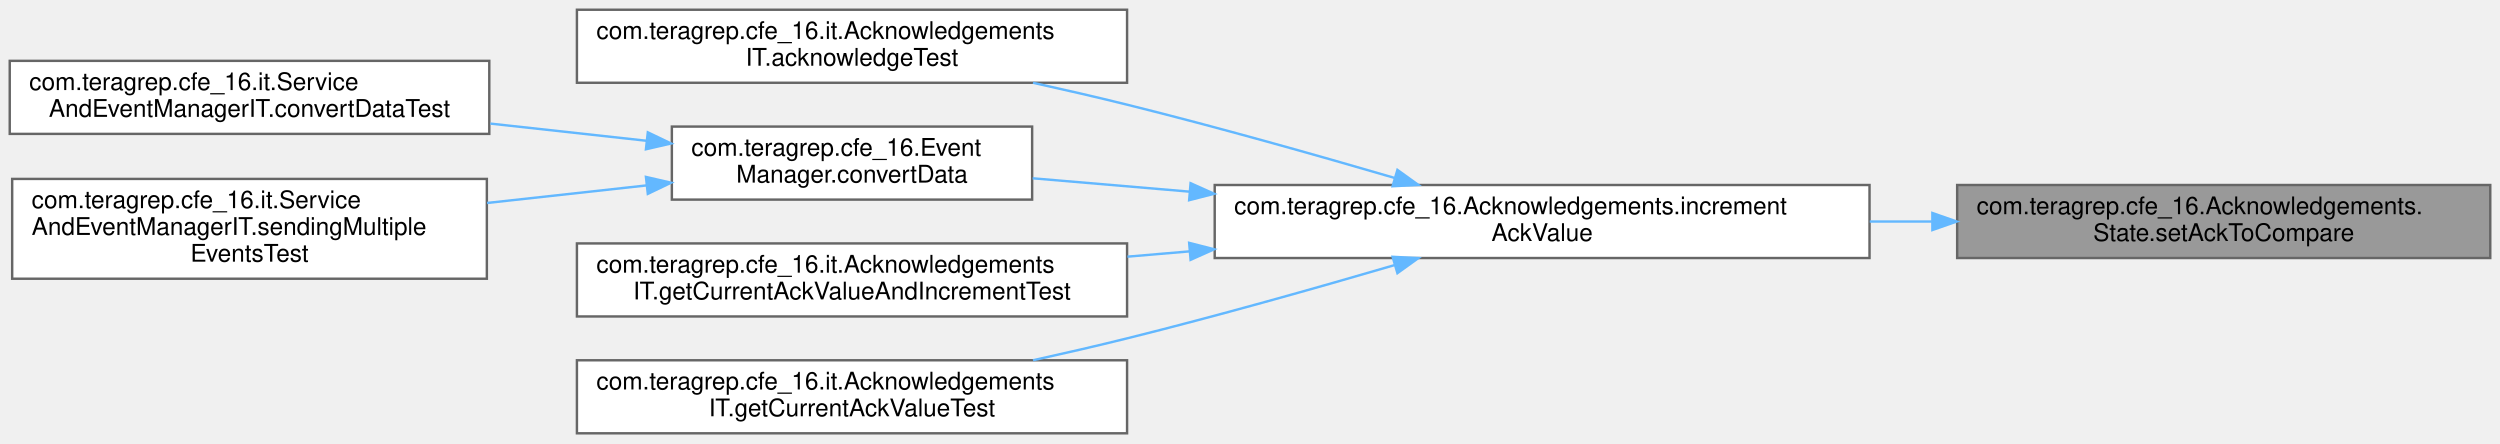
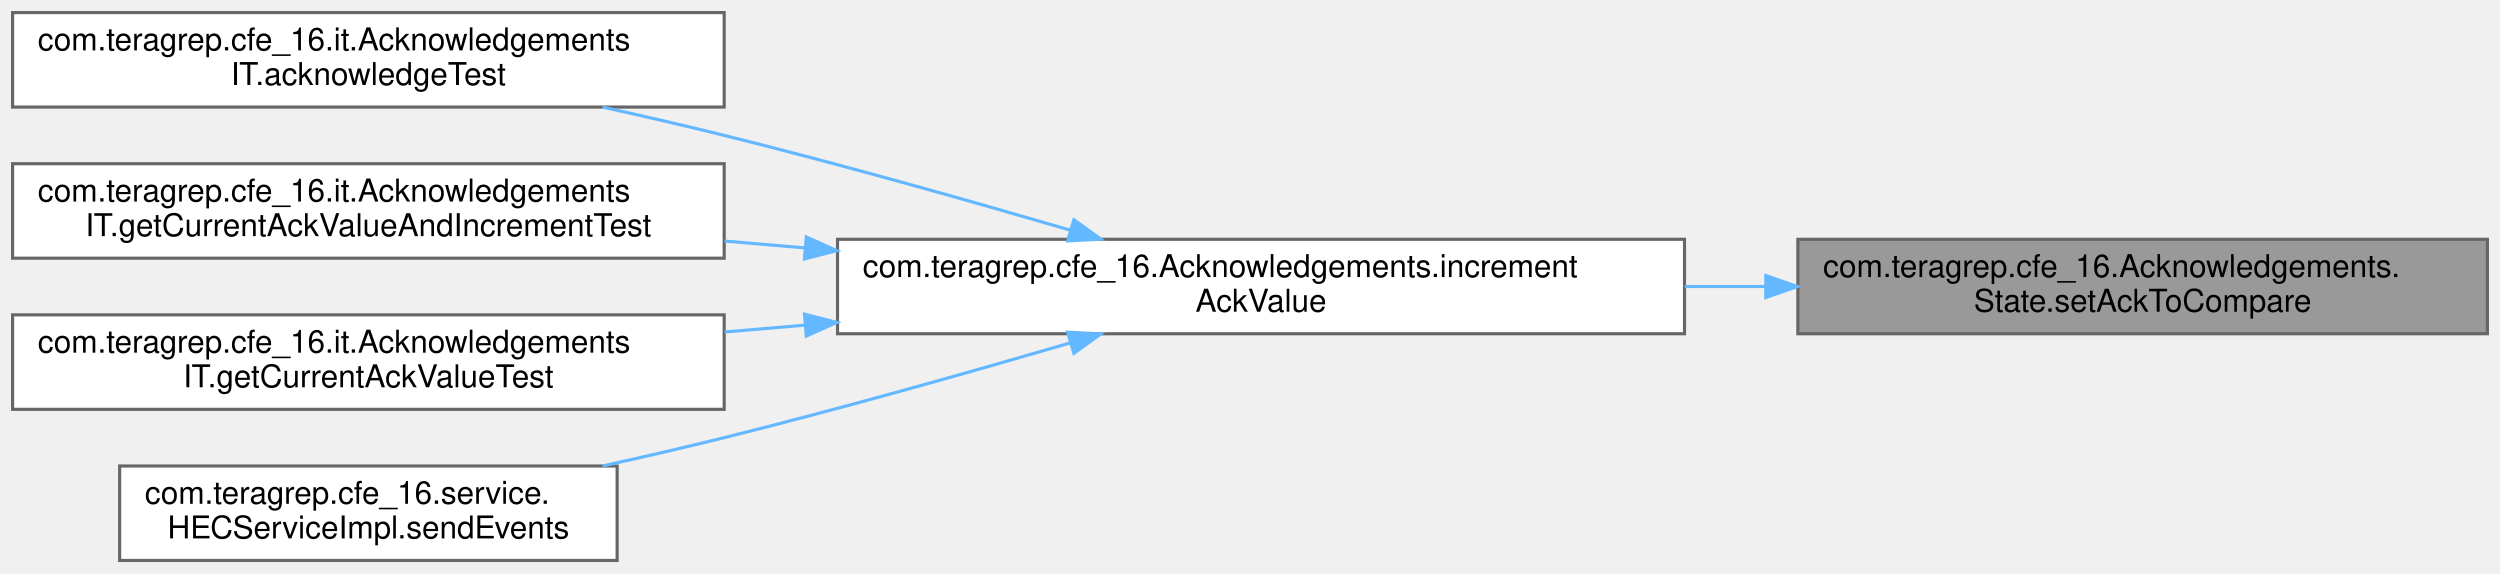
- <svg xmlns="http://www.w3.org/2000/svg" xmlns:xlink="http://www.w3.org/1999/xlink" width="1027pt" height="182pt" viewBox="0.00 0.00 1027.00 182.00">
+ <svg xmlns="http://www.w3.org/2000/svg" xmlns:xlink="http://www.w3.org/1999/xlink" width="794pt" height="182pt" viewBox="0.00 0.00 794.00 182.00">
  <g id="graph0" class="graph" transform="scale(1 1) rotate(0) translate(4 178)">
    <g id="Node000001" class="node">
      <g id="a_Node000001">
        <a xlink:title=" ">
-           <polygon fill="#999999" stroke="#666666" points="1019,-102 800,-102 800,-72 1019,-72 1019,-102" />
-           <text text-anchor="start" x="808" y="-90" font-family="Helvetica,sans-Serif" font-size="10.00">com.teragrep.cfe_16.Acknowledgements.</text>
-           <text text-anchor="middle" x="909.5" y="-79" font-family="Helvetica,sans-Serif" font-size="10.00">State.setAckToCompare</text>
+           <polygon fill="#999999" stroke="#666666" points="786,-102 567,-102 567,-72 786,-72 786,-102" />
+           <text text-anchor="start" x="575" y="-90" font-family="Helvetica,sans-Serif" font-size="10.00">com.teragrep.cfe_16.Acknowledgements.</text>
+           <text text-anchor="middle" x="676.5" y="-79" font-family="Helvetica,sans-Serif" font-size="10.00">State.setAckToCompare</text>
        </a>
      </g>
    </g>
    <g id="Node000002" class="node">
      <g id="a_Node000002">
        <a xlink:href="classcom_1_1teragrep_1_1cfe__16_1_1Acknowledgements.html#a5307dc12a64ca957ae24430d09b372e1" target="_top" xlink:title=" ">
-           <polygon fill="white" stroke="#666666" points="764,-102 495,-102 495,-72 764,-72 764,-102" />
-           <text text-anchor="start" x="503" y="-90" font-family="Helvetica,sans-Serif" font-size="10.00">com.teragrep.cfe_16.Acknowledgements.increment</text>
-           <text text-anchor="middle" x="629.5" y="-79" font-family="Helvetica,sans-Serif" font-size="10.00">AckValue</text>
+           <polygon fill="white" stroke="#666666" points="531,-102 262,-102 262,-72 531,-72 531,-102" />
+           <text text-anchor="start" x="270" y="-90" font-family="Helvetica,sans-Serif" font-size="10.00">com.teragrep.cfe_16.Acknowledgements.increment</text>
+           <text text-anchor="middle" x="396.5" y="-79" font-family="Helvetica,sans-Serif" font-size="10.00">AckValue</text>
        </a>
      </g>
    </g>
    <g id="edge1_Node000001_Node000002" class="edge">
      <g id="a_edge1_Node000001_Node000002">
        <a xlink:title=" ">
-           <path fill="none" stroke="#63b8ff" d="M789.59,-87C781.15,-87 772.61,-87 764.09,-87" />
-           <polygon fill="#63b8ff" stroke="#63b8ff" points="789.82,-90.5 799.82,-87 789.82,-83.5 789.82,-90.5" />
+           <path fill="none" stroke="#63b8ff" d="M556.59,-87C548.15,-87 539.61,-87 531.09,-87" />
+           <polygon fill="#63b8ff" stroke="#63b8ff" points="556.82,-90.5 566.82,-87 556.82,-83.5 556.82,-90.5" />
        </a>
      </g>
    </g>
    <g id="Node000003" class="node">
      <g id="a_Node000003">
        <a xlink:href="classcom_1_1teragrep_1_1cfe__16_1_1it_1_1AcknowledgementsIT.html#ad7d230669d75e6c83a2d4364e6ce1a10" target="_top" xlink:title=" ">
-           <polygon fill="white" stroke="#666666" points="459,-174 233,-174 233,-144 459,-144 459,-174" />
-           <text text-anchor="start" x="241" y="-162" font-family="Helvetica,sans-Serif" font-size="10.00">com.teragrep.cfe_16.it.Acknowledgements</text>
-           <text text-anchor="middle" x="346" y="-151" font-family="Helvetica,sans-Serif" font-size="10.00">IT.acknowledgeTest</text>
+           <polygon fill="white" stroke="#666666" points="226,-174 0,-174 0,-144 226,-144 226,-174" />
+           <text text-anchor="start" x="8" y="-162" font-family="Helvetica,sans-Serif" font-size="10.00">com.teragrep.cfe_16.it.Acknowledgements</text>
+           <text text-anchor="middle" x="113" y="-151" font-family="Helvetica,sans-Serif" font-size="10.00">IT.acknowledgeTest</text>
        </a>
      </g>
    </g>
    <g id="edge2_Node000002_Node000003" class="edge">
      <g id="a_edge2_Node000002_Node000003">
        <a xlink:title=" ">
-           <path fill="none" stroke="#63b8ff" d="M568.9,-104.9C536.53,-114.36 495.72,-125.88 459,-135 446.55,-138.09 433.27,-141.15 420.36,-143.99" />
-           <polygon fill="#63b8ff" stroke="#63b8ff" points="570.06,-108.21 578.66,-102.03 568.08,-101.49 570.06,-108.21" />
+           <path fill="none" stroke="#63b8ff" d="M335.9,-104.9C303.53,-114.36 262.72,-125.88 226,-135 213.55,-138.09 200.27,-141.15 187.36,-143.99" />
+           <polygon fill="#63b8ff" stroke="#63b8ff" points="337.06,-108.21 345.66,-102.03 335.08,-101.49 337.06,-108.21" />
        </a>
      </g>
    </g>
    <g id="Node000004" class="node">
      <g id="a_Node000004">
-         <a xlink:href="classcom_1_1teragrep_1_1cfe__16_1_1EventManager.html#a7b24737679da20559ee1da24b25eed93" target="_top" xlink:title=" ">
-           <polygon fill="white" stroke="#666666" points="420,-126 272,-126 272,-96 420,-96 420,-126" />
-           <text text-anchor="start" x="280" y="-114" font-family="Helvetica,sans-Serif" font-size="10.00">com.teragrep.cfe_16.Event</text>
-           <text text-anchor="middle" x="346" y="-103" font-family="Helvetica,sans-Serif" font-size="10.00">Manager.convertData</text>
+         <a xlink:href="classcom_1_1teragrep_1_1cfe__16_1_1it_1_1AcknowledgementsIT.html#a28a8273d6b136df113665a5032aa8ca3" target="_top" xlink:title=" ">
+           <polygon fill="white" stroke="#666666" points="226,-126 0,-126 0,-96 226,-96 226,-126" />
+           <text text-anchor="start" x="8" y="-114" font-family="Helvetica,sans-Serif" font-size="10.00">com.teragrep.cfe_16.it.Acknowledgements</text>
+           <text text-anchor="middle" x="113" y="-103" font-family="Helvetica,sans-Serif" font-size="10.00">IT.getCurrentAckValueAndIncrementTest</text>
        </a>
      </g>
    </g>
    <g id="edge3_Node000002_Node000004" class="edge">
      <g id="a_edge3_Node000002_Node000004">
        <a xlink:title=" ">
-           <path fill="none" stroke="#63b8ff" d="M484.52,-99.28C462.23,-101.18 440.06,-103.07 420.22,-104.76" />
-           <polygon fill="#63b8ff" stroke="#63b8ff" points="485.09,-102.74 494.76,-98.4 484.5,-95.76 485.09,-102.74" />
-         </a>
-       </g>
-     </g>
-     <g id="Node000007" class="node">
-       <g id="a_Node000007">
-         <a xlink:href="classcom_1_1teragrep_1_1cfe__16_1_1it_1_1AcknowledgementsIT.html#a28a8273d6b136df113665a5032aa8ca3" target="_top" xlink:title=" ">
-           <polygon fill="white" stroke="#666666" points="459,-78 233,-78 233,-48 459,-48 459,-78" />
-           <text text-anchor="start" x="241" y="-66" font-family="Helvetica,sans-Serif" font-size="10.00">com.teragrep.cfe_16.it.Acknowledgements</text>
-           <text text-anchor="middle" x="346" y="-55" font-family="Helvetica,sans-Serif" font-size="10.00">IT.getCurrentAckValueAndIncrementTest</text>
-         </a>
-       </g>
-     </g>
-     <g id="edge6_Node000002_Node000007" class="edge">
-       <g id="a_edge6_Node000002_Node000007">
-         <a xlink:title=" ">
-           <path fill="none" stroke="#63b8ff" d="M484.69,-74.74C476.12,-74.01 467.57,-73.28 459.15,-72.56" />
-           <polygon fill="#63b8ff" stroke="#63b8ff" points="484.5,-78.24 494.76,-75.6 485.09,-71.26 484.5,-78.24" />
-         </a>
-       </g>
-     </g>
-     <g id="Node000008" class="node">
-       <g id="a_Node000008">
-         <a xlink:href="classcom_1_1teragrep_1_1cfe__16_1_1it_1_1AcknowledgementsIT.html#afc4e73cfb46d7fbc19edc8d2c177e6bf" target="_top" xlink:title=" ">
-           <polygon fill="white" stroke="#666666" points="459,-30 233,-30 233,0 459,0 459,-30" />
-           <text text-anchor="start" x="241" y="-18" font-family="Helvetica,sans-Serif" font-size="10.00">com.teragrep.cfe_16.it.Acknowledgements</text>
-           <text text-anchor="middle" x="346" y="-7" font-family="Helvetica,sans-Serif" font-size="10.00">IT.getCurrentAckValueTest</text>
-         </a>
-       </g>
-     </g>
-     <g id="edge7_Node000002_Node000008" class="edge">
-       <g id="a_edge7_Node000002_Node000008">
-         <a xlink:title=" ">
-           <path fill="none" stroke="#63b8ff" d="M568.9,-69.1C536.53,-59.64 495.72,-48.12 459,-39 446.55,-35.91 433.27,-32.85 420.36,-30.01" />
-           <polygon fill="#63b8ff" stroke="#63b8ff" points="568.08,-72.51 578.66,-71.97 570.06,-65.79 568.08,-72.51" />
+           <path fill="none" stroke="#63b8ff" d="M251.69,-99.26C243.12,-99.99 234.57,-100.72 226.15,-101.44" />
+           <polygon fill="#63b8ff" stroke="#63b8ff" points="252.09,-102.74 261.76,-98.4 251.5,-95.76 252.09,-102.74" />
        </a>
      </g>
    </g>
    <g id="Node000005" class="node">
      <g id="a_Node000005">
-         <a xlink:href="classcom_1_1teragrep_1_1cfe__16_1_1it_1_1ServiceAndEventManagerIT.html#a181af6902da37bde7ba1e56614540437" target="_top" xlink:title=" ">
-           <polygon fill="white" stroke="#666666" points="197,-153 0,-153 0,-123 197,-123 197,-153" />
-           <text text-anchor="start" x="8" y="-141" font-family="Helvetica,sans-Serif" font-size="10.00">com.teragrep.cfe_16.it.Service</text>
-           <text text-anchor="middle" x="98.5" y="-130" font-family="Helvetica,sans-Serif" font-size="10.00">AndEventManagerIT.convertDataTest</text>
+         <a xlink:href="classcom_1_1teragrep_1_1cfe__16_1_1it_1_1AcknowledgementsIT.html#afc4e73cfb46d7fbc19edc8d2c177e6bf" target="_top" xlink:title=" ">
+           <polygon fill="white" stroke="#666666" points="226,-78 0,-78 0,-48 226,-48 226,-78" />
+           <text text-anchor="start" x="8" y="-66" font-family="Helvetica,sans-Serif" font-size="10.00">com.teragrep.cfe_16.it.Acknowledgements</text>
+           <text text-anchor="middle" x="113" y="-55" font-family="Helvetica,sans-Serif" font-size="10.00">IT.getCurrentAckValueTest</text>
        </a>
      </g>
    </g>
-     <g id="edge4_Node000004_Node000005" class="edge">
-       <g id="a_edge4_Node000004_Node000005">
+     <g id="edge4_Node000002_Node000005" class="edge">
+       <g id="a_edge4_Node000002_Node000005">
        <a xlink:title=" ">
-           <path fill="none" stroke="#63b8ff" d="M261.68,-120.16C241.03,-122.43 218.71,-124.89 197.43,-127.23" />
-           <polygon fill="#63b8ff" stroke="#63b8ff" points="262.12,-123.64 271.67,-119.06 261.35,-116.68 262.12,-123.64" />
+           <path fill="none" stroke="#63b8ff" d="M251.69,-74.74C243.12,-74.01 234.57,-73.28 226.15,-72.56" />
+           <polygon fill="#63b8ff" stroke="#63b8ff" points="251.5,-78.24 261.76,-75.6 252.09,-71.26 251.5,-78.24" />
        </a>
      </g>
    </g>
    <g id="Node000006" class="node">
      <g id="a_Node000006">
-         <a xlink:href="classcom_1_1teragrep_1_1cfe__16_1_1it_1_1ServiceAndEventManagerIT.html#a5339949b5816661f5d3adaf45fa90319" target="_top" xlink:title=" ">
-           <polygon fill="white" stroke="#666666" points="196,-104.5 1,-104.5 1,-63.5 196,-63.5 196,-104.5" />
-           <text text-anchor="start" x="9" y="-92.5" font-family="Helvetica,sans-Serif" font-size="10.00">com.teragrep.cfe_16.it.Service</text>
-           <text text-anchor="start" x="9" y="-81.5" font-family="Helvetica,sans-Serif" font-size="10.00">AndEventManagerIT.sendingMultiple</text>
-           <text text-anchor="middle" x="98.5" y="-70.5" font-family="Helvetica,sans-Serif" font-size="10.00">EventsTest</text>
+         <a xlink:href="classcom_1_1teragrep_1_1cfe__16_1_1service_1_1HECServiceImpl.html#a9ed9a0d5772181625f00edce5a2c611d" target="_top" xlink:title="Returns the JSON object as a response of given HTTP event request.">
+           <polygon fill="white" stroke="#666666" points="192,-30 34,-30 34,0 192,0 192,-30" />
+           <text text-anchor="start" x="42" y="-18" font-family="Helvetica,sans-Serif" font-size="10.00">com.teragrep.cfe_16.service.</text>
+           <text text-anchor="middle" x="113" y="-7" font-family="Helvetica,sans-Serif" font-size="10.00">HECServiceImpl.sendEvents</text>
        </a>
      </g>
    </g>
-     <g id="edge5_Node000004_Node000006" class="edge">
-       <g id="a_edge5_Node000004_Node000006">
+     <g id="edge5_Node000002_Node000006" class="edge">
+       <g id="a_edge5_Node000002_Node000006">
        <a xlink:title=" ">
-           <path fill="none" stroke="#63b8ff" d="M261.5,-101.82C240.46,-99.5 217.7,-97 196.08,-94.62" />
-           <polygon fill="#63b8ff" stroke="#63b8ff" points="261.35,-105.32 271.67,-102.94 262.12,-98.36 261.35,-105.32" />
+           <path fill="none" stroke="#63b8ff" d="M335.9,-69.1C303.53,-59.64 262.72,-48.12 226,-39 213.55,-35.91 200.27,-32.85 187.36,-30.01" />
+           <polygon fill="#63b8ff" stroke="#63b8ff" points="335.08,-72.51 345.66,-71.97 337.06,-65.79 335.08,-72.51" />
        </a>
      </g>
    </g>
  </g>
</svg>
